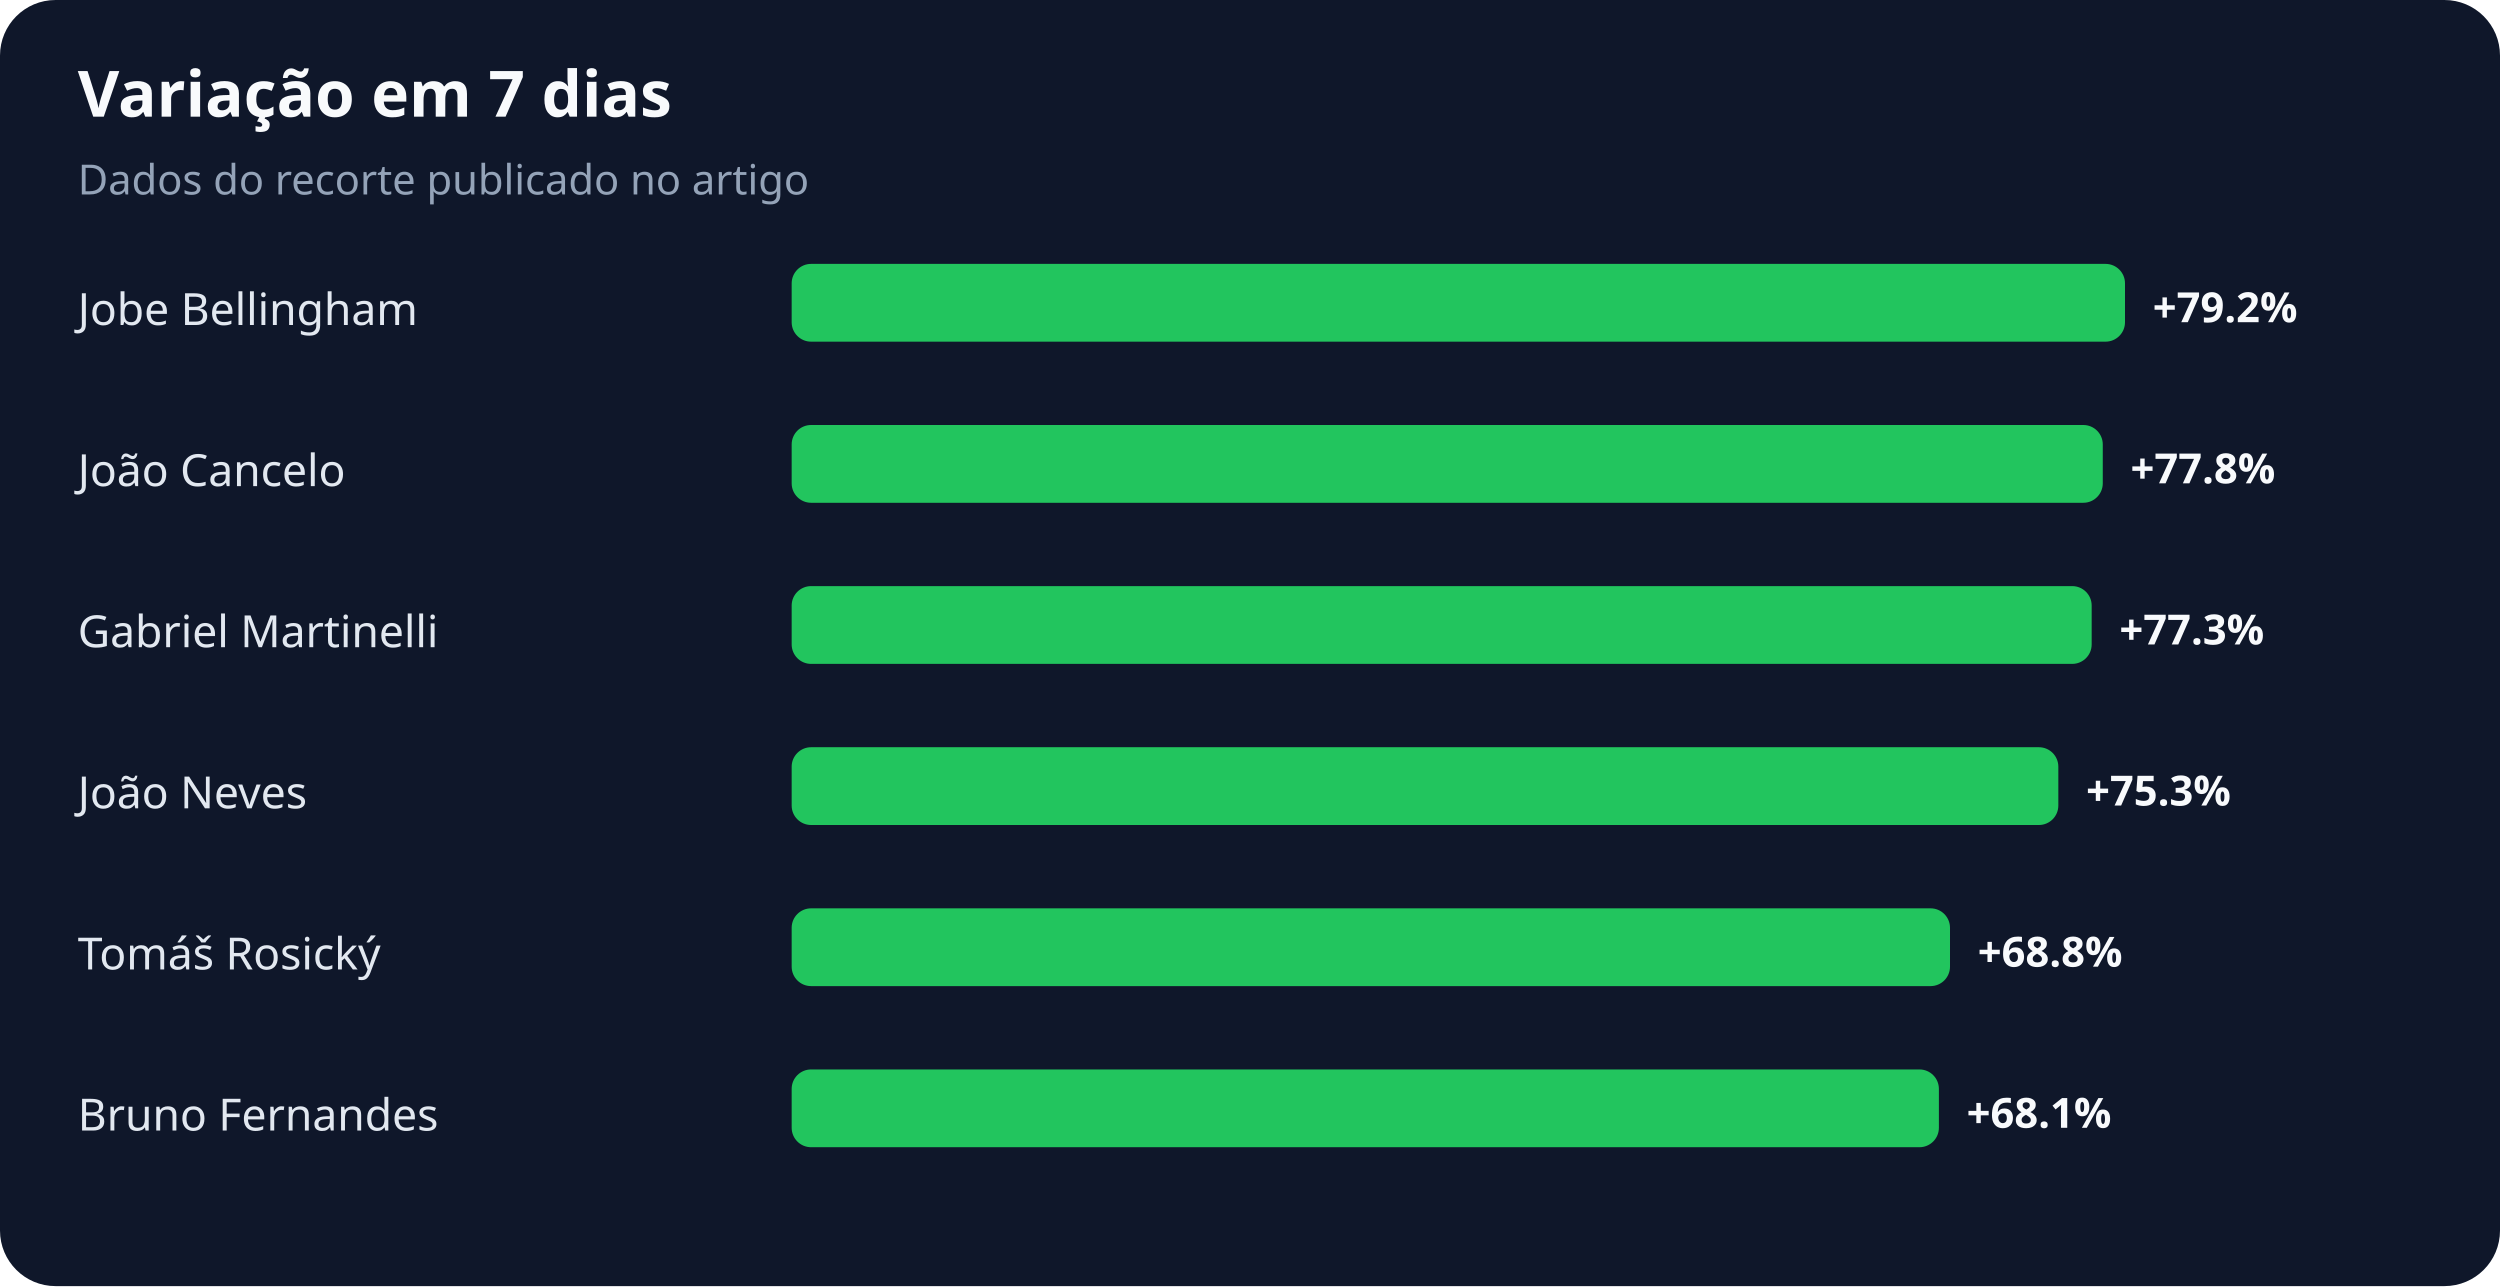
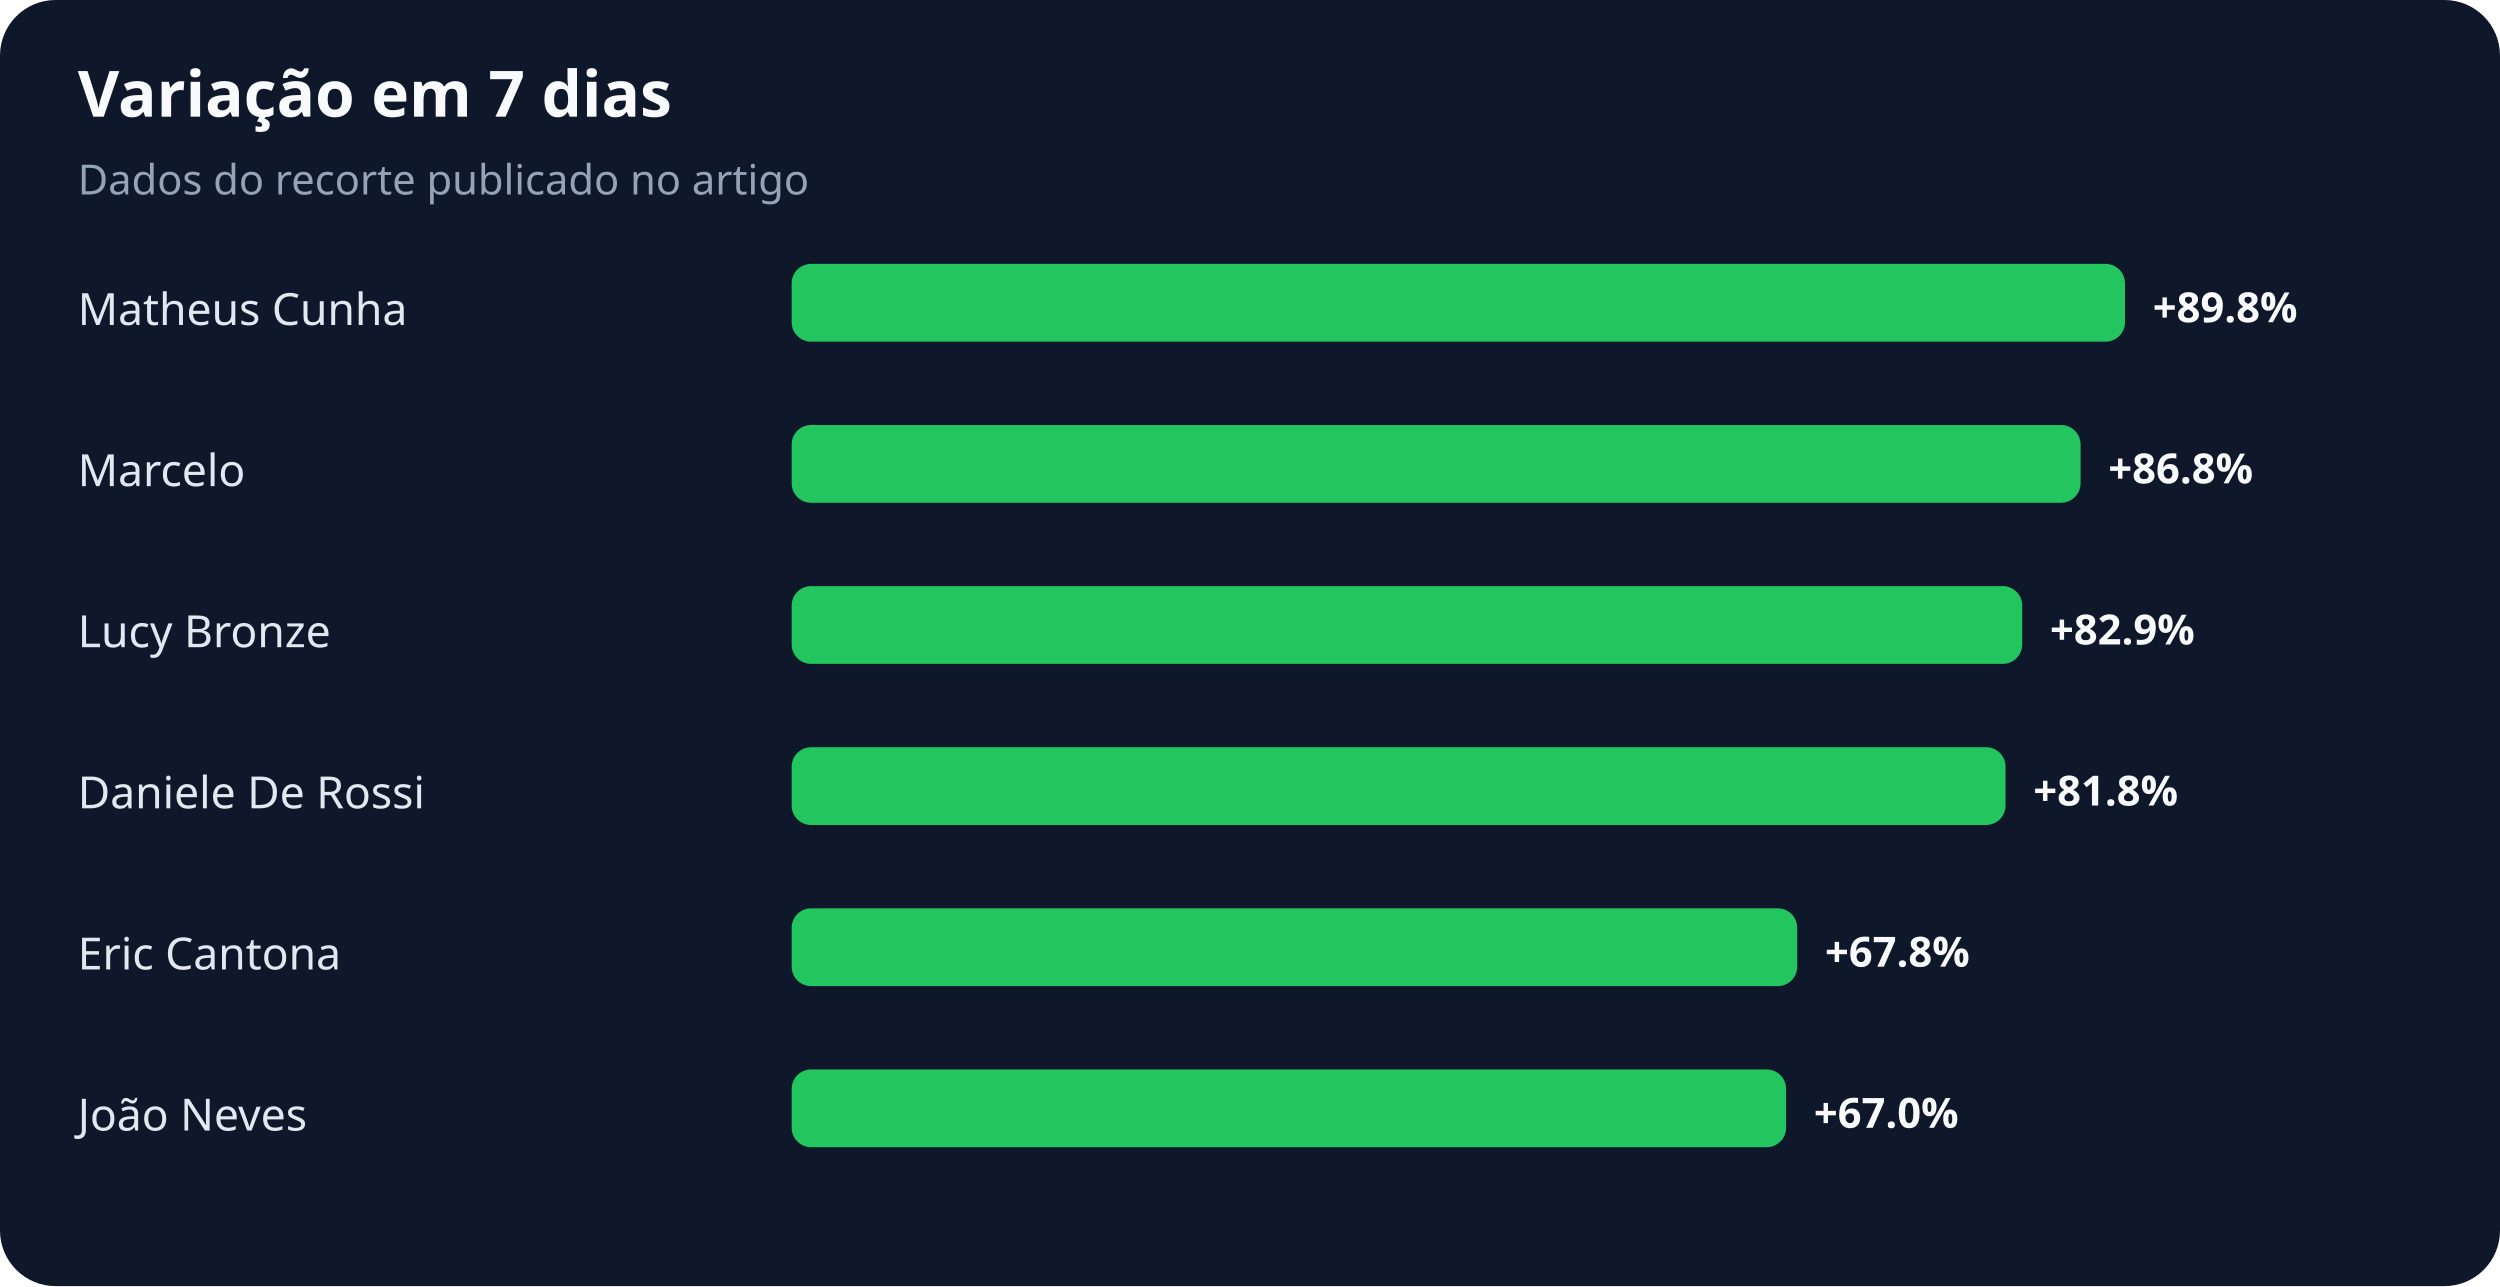
<svg xmlns="http://www.w3.org/2000/svg" width="900" height="463" viewBox="0 0 900 463" role="img" aria-labelledby="title desc">
  <rect width="100%" height="100%" rx="20" fill="#0f172a" />
  <text x="28" y="42" fill="#f8fafc" font-family="system-ui,sans-serif" font-size="23" font-weight="700">Variação em 7 dias</text>
  <text x="28" y="70" fill="#94a3b8" font-family="system-ui,sans-serif" font-size="15">Dados do recorte publicado no artigo</text>
-   <text x="28" y="117" fill="#e2e8f0" font-family="system-ui,sans-serif" font-size="16">Jobe Bellingham</text>
+   <text x="28" y="117" fill="#e2e8f0" font-family="system-ui,sans-serif" font-size="16">Matheus Cunha</text>
  <rect x="285" y="95" width="480" height="28" rx="7" fill="#22c55e" />
-   <text x="775" y="116" fill="#f8fafc" font-family="system-ui,sans-serif" font-size="15" font-weight="700">+79.2%</text>
-   <text x="28" y="175" fill="#e2e8f0" font-family="system-ui,sans-serif" font-size="16">João Cancelo</text>
-   <rect x="285" y="153" width="472" height="28" rx="7" fill="#22c55e" />
-   <text x="767" y="174" fill="#f8fafc" font-family="system-ui,sans-serif" font-size="15" font-weight="700">+77.8%</text>
-   <text x="28" y="233" fill="#e2e8f0" font-family="system-ui,sans-serif" font-size="16">Gabriel Martinelli</text>
-   <rect x="285" y="211" width="468" height="28" rx="7" fill="#22c55e" />
-   <text x="763" y="232" fill="#f8fafc" font-family="system-ui,sans-serif" font-size="15" font-weight="700">+77.3%</text>
-   <text x="28" y="291" fill="#e2e8f0" font-family="system-ui,sans-serif" font-size="16">João Neves</text>
-   <rect x="285" y="269" width="456" height="28" rx="7" fill="#22c55e" />
-   <text x="751" y="290" fill="#f8fafc" font-family="system-ui,sans-serif" font-size="15" font-weight="700">+75.3%</text>
-   <text x="28" y="349" fill="#e2e8f0" font-family="system-ui,sans-serif" font-size="16">Tomáš Rosický</text>
-   <rect x="285" y="327" width="417" height="28" rx="7" fill="#22c55e" />
-   <text x="712" y="348" fill="#f8fafc" font-family="system-ui,sans-serif" font-size="15" font-weight="700">+68.8%</text>
-   <text x="28" y="407" fill="#e2e8f0" font-family="system-ui,sans-serif" font-size="16">Bruno Fernandes</text>
-   <rect x="285" y="385" width="413" height="28" rx="7" fill="#22c55e" />
-   <text x="708" y="406" fill="#f8fafc" font-family="system-ui,sans-serif" font-size="15" font-weight="700">+68.1%</text>
+   <text x="775" y="116" fill="#f8fafc" font-family="system-ui,sans-serif" font-size="15" font-weight="700">+89.8%</text>
+   <text x="28" y="175" fill="#e2e8f0" font-family="system-ui,sans-serif" font-size="16">Marcelo</text>
+   <rect x="285" y="153" width="464" height="28" rx="7" fill="#22c55e" />
+   <text x="759" y="174" fill="#f8fafc" font-family="system-ui,sans-serif" font-size="15" font-weight="700">+86.8%</text>
+   <text x="28" y="233" fill="#e2e8f0" font-family="system-ui,sans-serif" font-size="16">Lucy Bronze</text>
+   <rect x="285" y="211" width="443" height="28" rx="7" fill="#22c55e" />
+   <text x="738" y="232" fill="#f8fafc" font-family="system-ui,sans-serif" font-size="15" font-weight="700">+82.9%</text>
+   <text x="28" y="291" fill="#e2e8f0" font-family="system-ui,sans-serif" font-size="16">Daniele De Rossi</text>
+   <rect x="285" y="269" width="437" height="28" rx="7" fill="#22c55e" />
+   <text x="732" y="290" fill="#f8fafc" font-family="system-ui,sans-serif" font-size="15" font-weight="700">+81.8%</text>
+   <text x="28" y="349" fill="#e2e8f0" font-family="system-ui,sans-serif" font-size="16">Eric Cantona</text>
+   <rect x="285" y="327" width="362" height="28" rx="7" fill="#22c55e" />
+   <text x="657" y="348" fill="#f8fafc" font-family="system-ui,sans-serif" font-size="15" font-weight="700">+67.8%</text>
+   <text x="28" y="407" fill="#e2e8f0" font-family="system-ui,sans-serif" font-size="16">João Neves</text>
+   <rect x="285" y="385" width="358" height="28" rx="7" fill="#22c55e" />
+   <text x="653" y="406" fill="#f8fafc" font-family="system-ui,sans-serif" font-size="15" font-weight="700">+67.0%</text>
</svg>
